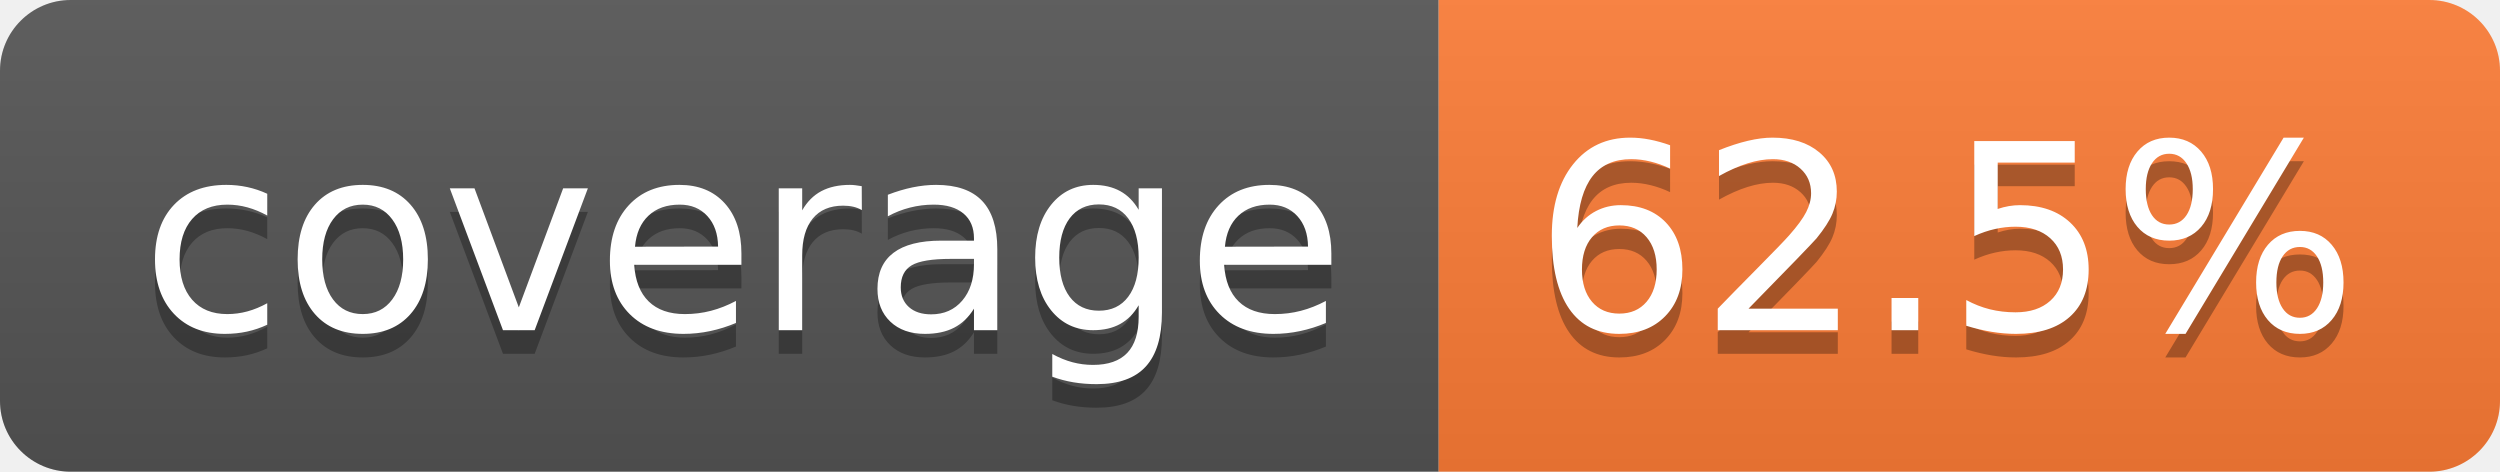
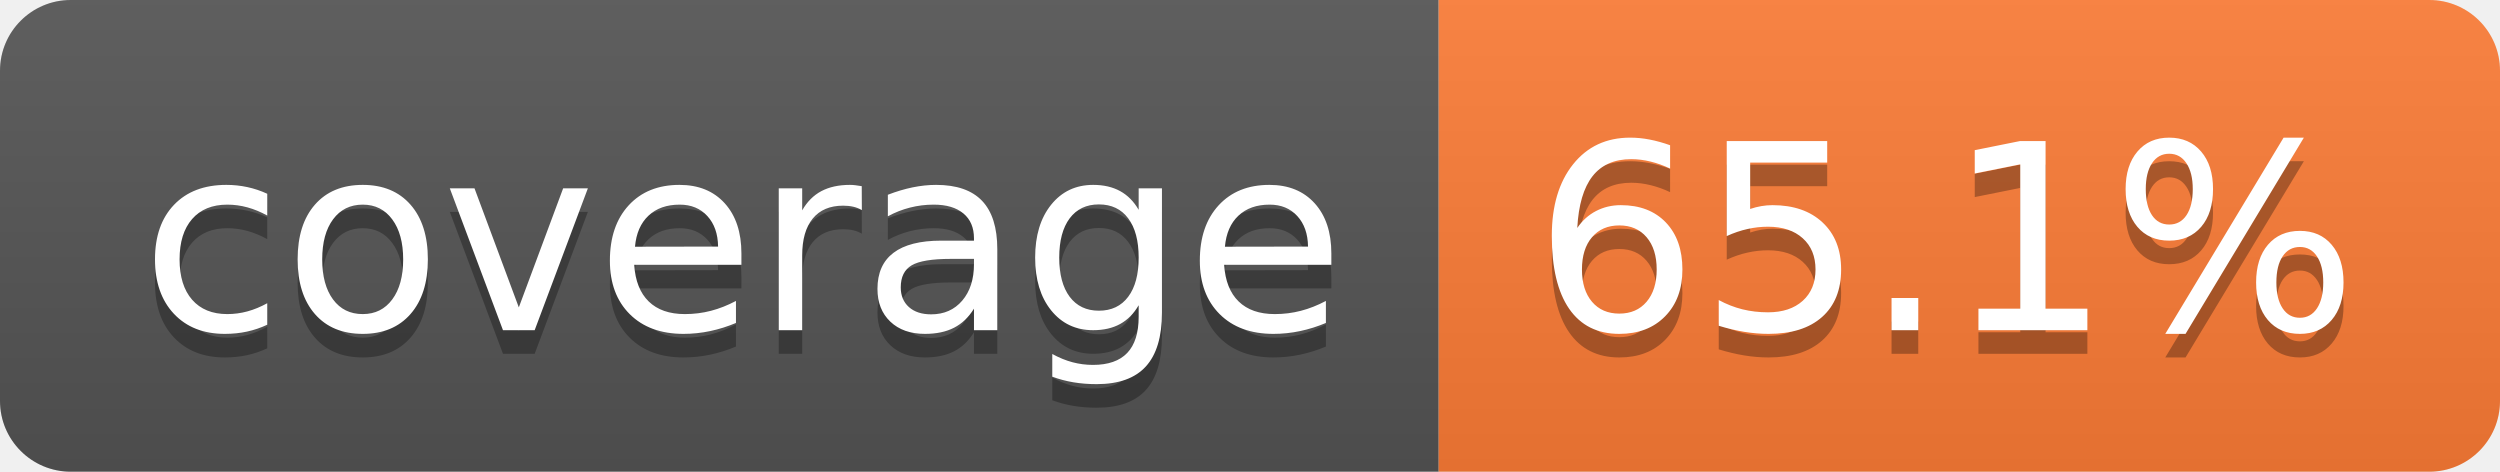
- <svg xmlns="http://www.w3.org/2000/svg" width="106" height="20" role="img" aria-label="coverage: 62.5%">
+ <svg xmlns="http://www.w3.org/2000/svg" width="106" height="20" role="img" aria-label="coverage: 65.1%">
  <linearGradient id="s" x2="0" y2="100%">
    <stop offset="0" stop-color="#bbb" stop-opacity=".1" />
    <stop offset="1" stop-opacity=".1" />
  </linearGradient>
  <clipPath id="r">
    <rect width="106" height="20" rx="3" fill="#fff" />
  </clipPath>
  <g clip-path="url(#r)">
    <rect width="61" height="20" fill="#555" />
    <rect x="61" width="45" height="20" fill="#fe7d37" />
    <rect width="106" height="20" fill="url(#s)" />
  </g>
  <g fill="#fff" text-anchor="middle" font-family="Verdana,Geneva,DejaVu Sans,sans-serif" text-rendering="geometricPrecision" font-size="110">
    <text aria-hidden="true" x="315" y="150" fill="#010101" fill-opacity=".3" transform="scale(.1)" textLength="510">coverage</text>
    <text x="315" y="140" transform="scale(.1)" fill="#fff" textLength="510">coverage</text>
-     <text aria-hidden="true" x="825" y="150" fill="#010101" fill-opacity=".3" transform="scale(.1)" textLength="350">62.5%</text>
-     <text x="825" y="140" transform="scale(.1)" fill="#fff" textLength="350">62.5%</text>
+     <text aria-hidden="true" x="825" y="150" fill="#010101" fill-opacity=".3" transform="scale(.1)" textLength="350">65.1%</text>
+     <text x="825" y="140" transform="scale(.1)" fill="#fff" textLength="350">65.1%</text>
  </g>
</svg>
